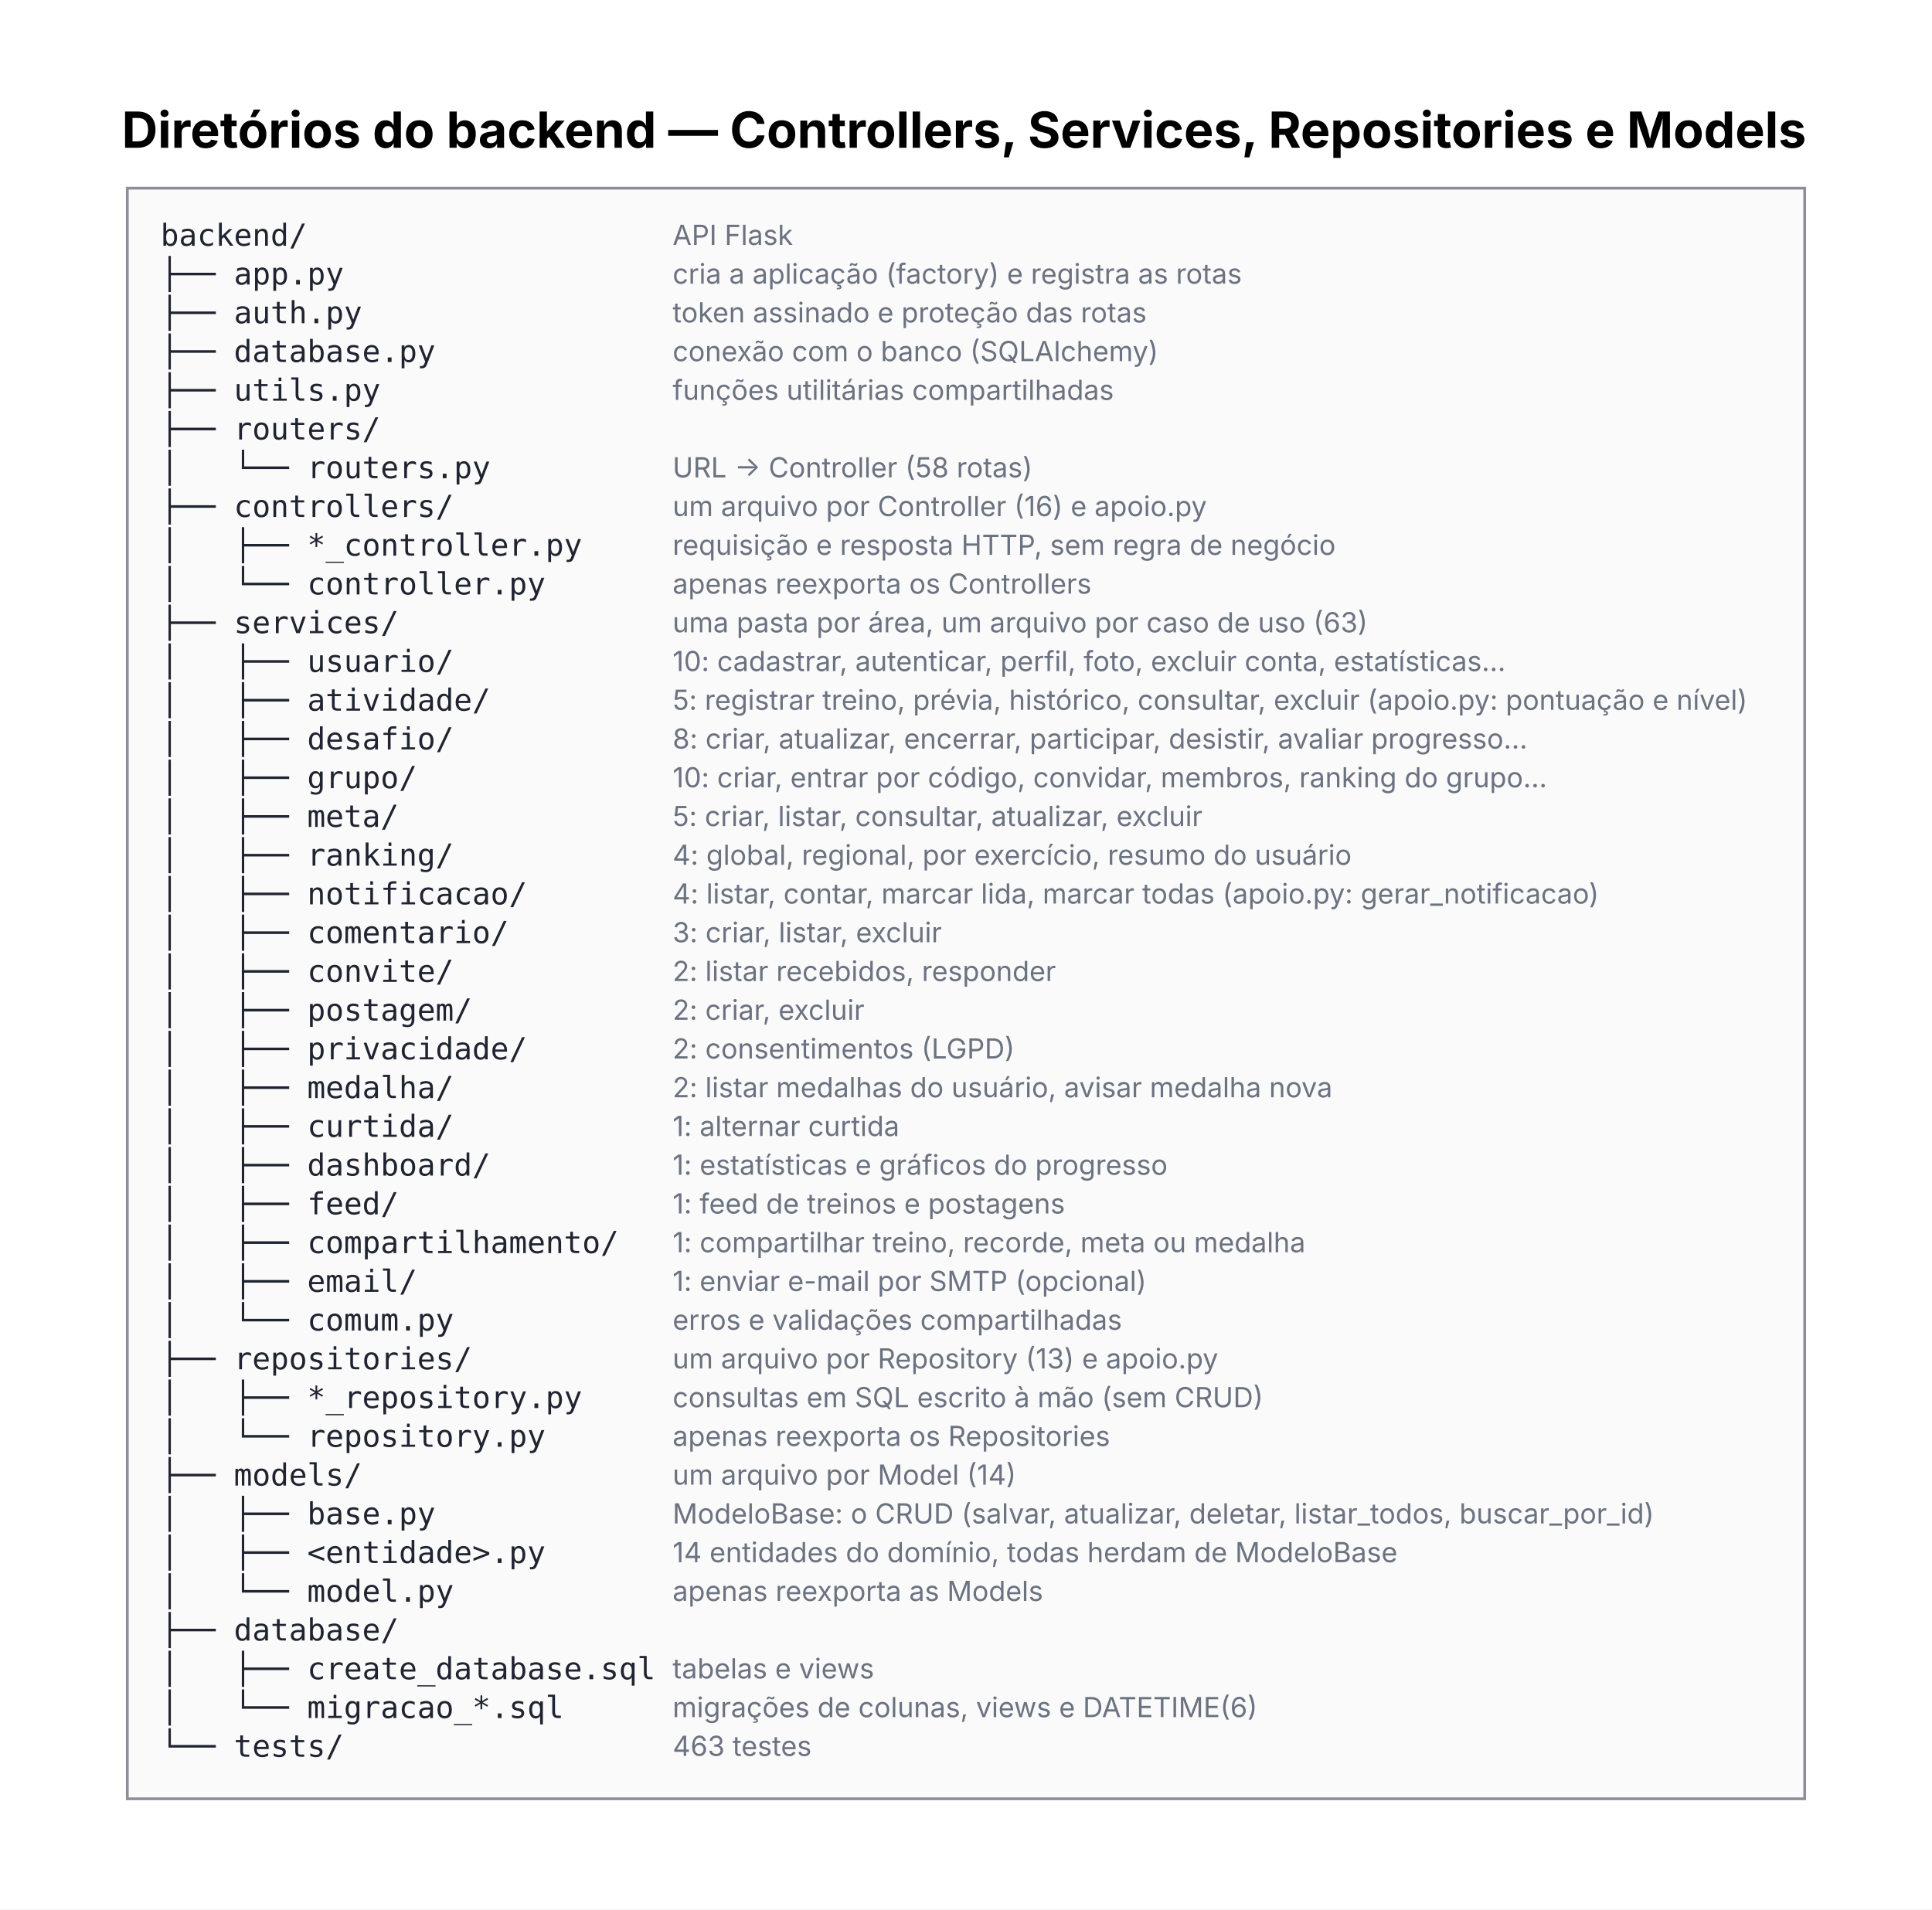
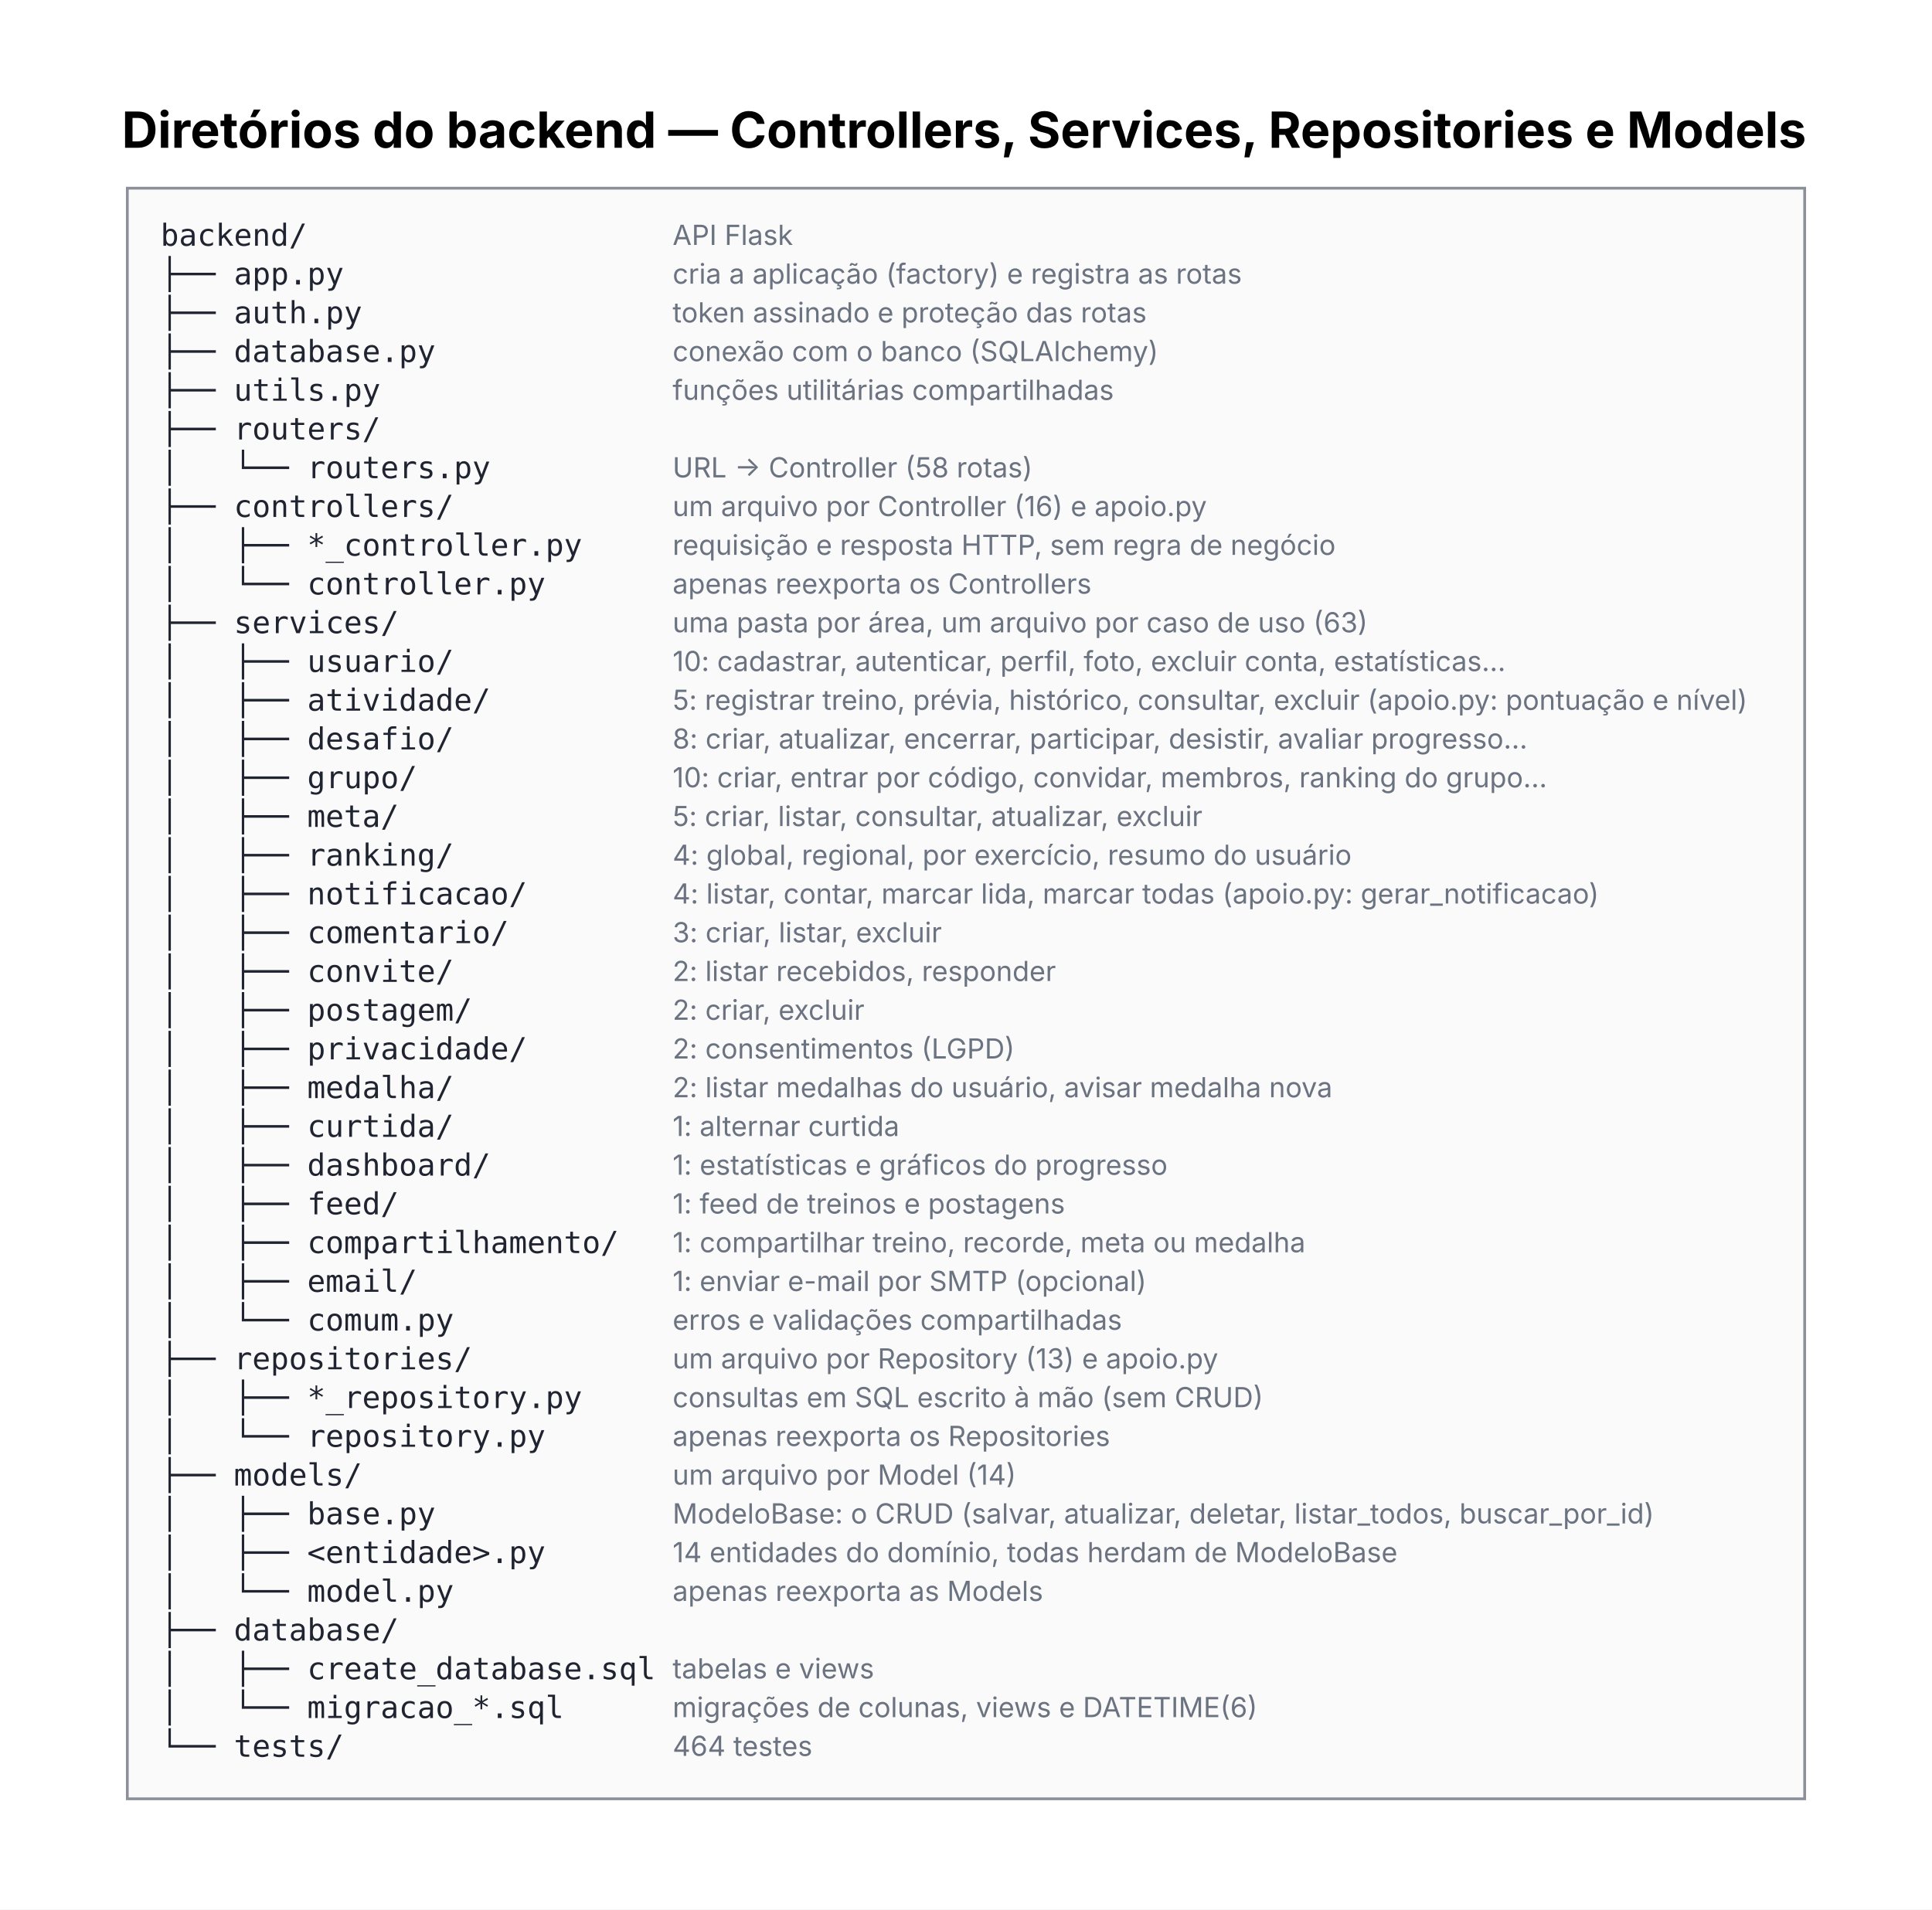
<svg xmlns="http://www.w3.org/2000/svg" width="698pt" height="690pt" viewBox="0.00 0.00 698.00 690.00">
  <g id="graph0" class="graph" transform="scale(1 1) rotate(0) translate(36 654)">
    <polygon fill="white" stroke="transparent" points="-36,36 -36,-654 662,-654 662,36 -36,36" />
    <text text-anchor="start" x="8" y="-600.6" font-family="Inter" font-weight="bold" font-size="18.00">Diretórios do backend — Controllers, Services, Repositories e Models</text>
    <g id="node1" class="node">
      <polygon fill="#fafafb" stroke="transparent" points="10,-4 10,-586 616,-586 616,-4 10,-4" />
      <text text-anchor="start" x="22" y="-565.2" font-family="DejaVu Sans Mono" font-size="11.00" fill="#1f2430">backend/</text>
      <text text-anchor="start" x="207" y="-565.5" font-family="Inter" font-size="10.00" fill="#6b7280">   API Flask</text>
      <text text-anchor="start" x="22" y="-551.2" font-family="DejaVu Sans Mono" font-size="11.00" fill="#1f2430">├── app.py</text>
      <text text-anchor="start" x="207" y="-551.5" font-family="Inter" font-size="10.00" fill="#6b7280">   cria a aplicação (factory) e registra as rotas</text>
      <text text-anchor="start" x="22" y="-537.2" font-family="DejaVu Sans Mono" font-size="11.00" fill="#1f2430">├── auth.py</text>
      <text text-anchor="start" x="207" y="-537.5" font-family="Inter" font-size="10.00" fill="#6b7280">   token assinado e proteção das rotas</text>
      <text text-anchor="start" x="22" y="-523.2" font-family="DejaVu Sans Mono" font-size="11.00" fill="#1f2430">├── database.py</text>
      <text text-anchor="start" x="207" y="-523.5" font-family="Inter" font-size="10.00" fill="#6b7280">   conexão com o banco (SQLAlchemy)</text>
      <text text-anchor="start" x="22" y="-509.2" font-family="DejaVu Sans Mono" font-size="11.00" fill="#1f2430">├── utils.py</text>
      <text text-anchor="start" x="207" y="-509.5" font-family="Inter" font-size="10.00" fill="#6b7280">   funções utilitárias compartilhadas</text>
      <text text-anchor="start" x="22" y="-495.2" font-family="DejaVu Sans Mono" font-size="11.00" fill="#1f2430">├── routers/</text>
      <text text-anchor="start" x="207" y="-495.5" font-family="Inter" font-size="10.00" fill="#6b7280">   </text>
      <text text-anchor="start" x="22" y="-481.2" font-family="DejaVu Sans Mono" font-size="11.00" fill="#1f2430">│   └── routers.py</text>
      <text text-anchor="start" x="207" y="-481.5" font-family="Inter" font-size="10.00" fill="#6b7280">   URL → Controller (58 rotas)</text>
      <text text-anchor="start" x="22" y="-467.2" font-family="DejaVu Sans Mono" font-size="11.00" fill="#1f2430">├── controllers/</text>
      <text text-anchor="start" x="207" y="-467.5" font-family="Inter" font-size="10.00" fill="#6b7280">   um arquivo por Controller (16) e apoio.py</text>
      <text text-anchor="start" x="22" y="-453.2" font-family="DejaVu Sans Mono" font-size="11.00" fill="#1f2430">│   ├── *_controller.py</text>
      <text text-anchor="start" x="207" y="-453.5" font-family="Inter" font-size="10.00" fill="#6b7280">   requisição e resposta HTTP, sem regra de negócio</text>
      <text text-anchor="start" x="22" y="-439.2" font-family="DejaVu Sans Mono" font-size="11.00" fill="#1f2430">│   └── controller.py</text>
      <text text-anchor="start" x="207" y="-439.5" font-family="Inter" font-size="10.00" fill="#6b7280">   apenas reexporta os Controllers</text>
      <text text-anchor="start" x="22" y="-425.2" font-family="DejaVu Sans Mono" font-size="11.00" fill="#1f2430">├── services/</text>
      <text text-anchor="start" x="207" y="-425.5" font-family="Inter" font-size="10.00" fill="#6b7280">   uma pasta por área, um arquivo por caso de uso (63)</text>
      <text text-anchor="start" x="22" y="-411.2" font-family="DejaVu Sans Mono" font-size="11.00" fill="#1f2430">│   ├── usuario/</text>
      <text text-anchor="start" x="207" y="-411.5" font-family="Inter" font-size="10.00" fill="#6b7280">   10: cadastrar, autenticar, perfil, foto, excluir conta, estatísticas…</text>
      <text text-anchor="start" x="22" y="-397.2" font-family="DejaVu Sans Mono" font-size="11.00" fill="#1f2430">│   ├── atividade/</text>
      <text text-anchor="start" x="207" y="-397.5" font-family="Inter" font-size="10.00" fill="#6b7280">   5: registrar treino, prévia, histórico, consultar, excluir (apoio.py: pontuação e nível)</text>
      <text text-anchor="start" x="22" y="-383.2" font-family="DejaVu Sans Mono" font-size="11.00" fill="#1f2430">│   ├── desafio/</text>
      <text text-anchor="start" x="207" y="-383.5" font-family="Inter" font-size="10.00" fill="#6b7280">   8: criar, atualizar, encerrar, participar, desistir, avaliar progresso…</text>
      <text text-anchor="start" x="22" y="-369.2" font-family="DejaVu Sans Mono" font-size="11.00" fill="#1f2430">│   ├── grupo/</text>
      <text text-anchor="start" x="207" y="-369.5" font-family="Inter" font-size="10.00" fill="#6b7280">   10: criar, entrar por código, convidar, membros, ranking do grupo…</text>
      <text text-anchor="start" x="22" y="-355.2" font-family="DejaVu Sans Mono" font-size="11.00" fill="#1f2430">│   ├── meta/</text>
      <text text-anchor="start" x="207" y="-355.5" font-family="Inter" font-size="10.00" fill="#6b7280">   5: criar, listar, consultar, atualizar, excluir</text>
      <text text-anchor="start" x="22" y="-341.2" font-family="DejaVu Sans Mono" font-size="11.00" fill="#1f2430">│   ├── ranking/</text>
      <text text-anchor="start" x="207" y="-341.5" font-family="Inter" font-size="10.00" fill="#6b7280">   4: global, regional, por exercício, resumo do usuário</text>
      <text text-anchor="start" x="22" y="-327.2" font-family="DejaVu Sans Mono" font-size="11.00" fill="#1f2430">│   ├── notificacao/</text>
      <text text-anchor="start" x="207" y="-327.5" font-family="Inter" font-size="10.00" fill="#6b7280">   4: listar, contar, marcar lida, marcar todas (apoio.py: gerar_notificacao)</text>
      <text text-anchor="start" x="22" y="-313.2" font-family="DejaVu Sans Mono" font-size="11.00" fill="#1f2430">│   ├── comentario/</text>
      <text text-anchor="start" x="207" y="-313.5" font-family="Inter" font-size="10.00" fill="#6b7280">   3: criar, listar, excluir</text>
      <text text-anchor="start" x="22" y="-299.2" font-family="DejaVu Sans Mono" font-size="11.00" fill="#1f2430">│   ├── convite/</text>
      <text text-anchor="start" x="207" y="-299.5" font-family="Inter" font-size="10.00" fill="#6b7280">   2: listar recebidos, responder</text>
      <text text-anchor="start" x="22" y="-285.2" font-family="DejaVu Sans Mono" font-size="11.00" fill="#1f2430">│   ├── postagem/</text>
      <text text-anchor="start" x="207" y="-285.5" font-family="Inter" font-size="10.00" fill="#6b7280">   2: criar, excluir</text>
      <text text-anchor="start" x="22" y="-271.2" font-family="DejaVu Sans Mono" font-size="11.00" fill="#1f2430">│   ├── privacidade/</text>
      <text text-anchor="start" x="207" y="-271.5" font-family="Inter" font-size="10.00" fill="#6b7280">   2: consentimentos (LGPD)</text>
      <text text-anchor="start" x="22" y="-257.2" font-family="DejaVu Sans Mono" font-size="11.00" fill="#1f2430">│   ├── medalha/</text>
      <text text-anchor="start" x="207" y="-257.5" font-family="Inter" font-size="10.00" fill="#6b7280">   2: listar medalhas do usuário, avisar medalha nova</text>
      <text text-anchor="start" x="22" y="-243.2" font-family="DejaVu Sans Mono" font-size="11.00" fill="#1f2430">│   ├── curtida/</text>
      <text text-anchor="start" x="207" y="-243.5" font-family="Inter" font-size="10.00" fill="#6b7280">   1: alternar curtida</text>
      <text text-anchor="start" x="22" y="-229.2" font-family="DejaVu Sans Mono" font-size="11.00" fill="#1f2430">│   ├── dashboard/</text>
      <text text-anchor="start" x="207" y="-229.5" font-family="Inter" font-size="10.00" fill="#6b7280">   1: estatísticas e gráficos do progresso</text>
      <text text-anchor="start" x="22" y="-215.2" font-family="DejaVu Sans Mono" font-size="11.00" fill="#1f2430">│   ├── feed/</text>
      <text text-anchor="start" x="207" y="-215.5" font-family="Inter" font-size="10.00" fill="#6b7280">   1: feed de treinos e postagens</text>
      <text text-anchor="start" x="22" y="-201.2" font-family="DejaVu Sans Mono" font-size="11.00" fill="#1f2430">│   ├── compartilhamento/</text>
      <text text-anchor="start" x="207" y="-201.5" font-family="Inter" font-size="10.00" fill="#6b7280">   1: compartilhar treino, recorde, meta ou medalha</text>
      <text text-anchor="start" x="22" y="-187.2" font-family="DejaVu Sans Mono" font-size="11.00" fill="#1f2430">│   ├── email/</text>
      <text text-anchor="start" x="207" y="-187.5" font-family="Inter" font-size="10.00" fill="#6b7280">   1: enviar e-mail por SMTP (opcional)</text>
      <text text-anchor="start" x="22" y="-173.2" font-family="DejaVu Sans Mono" font-size="11.00" fill="#1f2430">│   └── comum.py</text>
      <text text-anchor="start" x="207" y="-173.5" font-family="Inter" font-size="10.00" fill="#6b7280">   erros e validações compartilhadas</text>
      <text text-anchor="start" x="22" y="-159.2" font-family="DejaVu Sans Mono" font-size="11.00" fill="#1f2430">├── repositories/</text>
      <text text-anchor="start" x="207" y="-159.5" font-family="Inter" font-size="10.00" fill="#6b7280">   um arquivo por Repository (13) e apoio.py</text>
      <text text-anchor="start" x="22" y="-145.2" font-family="DejaVu Sans Mono" font-size="11.00" fill="#1f2430">│   ├── *_repository.py</text>
      <text text-anchor="start" x="207" y="-145.5" font-family="Inter" font-size="10.00" fill="#6b7280">   consultas em SQL escrito à mão (sem CRUD)</text>
      <text text-anchor="start" x="22" y="-131.2" font-family="DejaVu Sans Mono" font-size="11.00" fill="#1f2430">│   └── repository.py</text>
      <text text-anchor="start" x="207" y="-131.5" font-family="Inter" font-size="10.00" fill="#6b7280">   apenas reexporta os Repositories</text>
      <text text-anchor="start" x="22" y="-117.2" font-family="DejaVu Sans Mono" font-size="11.00" fill="#1f2430">├── models/</text>
      <text text-anchor="start" x="207" y="-117.5" font-family="Inter" font-size="10.00" fill="#6b7280">   um arquivo por Model (14)</text>
      <text text-anchor="start" x="22" y="-103.2" font-family="DejaVu Sans Mono" font-size="11.00" fill="#1f2430">│   ├── base.py</text>
      <text text-anchor="start" x="207" y="-103.5" font-family="Inter" font-size="10.00" fill="#6b7280">   ModeloBase: o CRUD (salvar, atualizar, deletar, listar_todos, buscar_por_id)</text>
      <text text-anchor="start" x="22" y="-89.2" font-family="DejaVu Sans Mono" font-size="11.00" fill="#1f2430">│   ├── &lt;entidade&gt;.py</text>
      <text text-anchor="start" x="207" y="-89.5" font-family="Inter" font-size="10.00" fill="#6b7280">   14 entidades do domínio, todas herdam de ModeloBase</text>
      <text text-anchor="start" x="22" y="-75.2" font-family="DejaVu Sans Mono" font-size="11.00" fill="#1f2430">│   └── model.py</text>
      <text text-anchor="start" x="207" y="-75.5" font-family="Inter" font-size="10.00" fill="#6b7280">   apenas reexporta as Models</text>
      <text text-anchor="start" x="22" y="-61.2" font-family="DejaVu Sans Mono" font-size="11.00" fill="#1f2430">├── database/</text>
      <text text-anchor="start" x="207" y="-61.5" font-family="Inter" font-size="10.00" fill="#6b7280">   </text>
      <text text-anchor="start" x="22" y="-47.2" font-family="DejaVu Sans Mono" font-size="11.00" fill="#1f2430">│   ├── create_database.sql</text>
      <text text-anchor="start" x="207" y="-47.5" font-family="Inter" font-size="10.00" fill="#6b7280">   tabelas e views</text>
      <text text-anchor="start" x="22" y="-33.2" font-family="DejaVu Sans Mono" font-size="11.00" fill="#1f2430">│   └── migracao_*.sql</text>
      <text text-anchor="start" x="207" y="-33.5" font-family="Inter" font-size="10.00" fill="#6b7280">   migrações de colunas, views e DATETIME(6)</text>
      <text text-anchor="start" x="22" y="-19.2" font-family="DejaVu Sans Mono" font-size="11.00" fill="#1f2430">└── tests/</text>
-       <text text-anchor="start" x="207" y="-19.5" font-family="Inter" font-size="10.00" fill="#6b7280">   463 testes</text>
+       <text text-anchor="start" x="207" y="-19.5" font-family="Inter" font-size="10.00" fill="#6b7280">   464 testes</text>
      <polygon fill="none" stroke="#8a8f99" points="10,-4 10,-586 616,-586 616,-4 10,-4" />
    </g>
  </g>
</svg>
